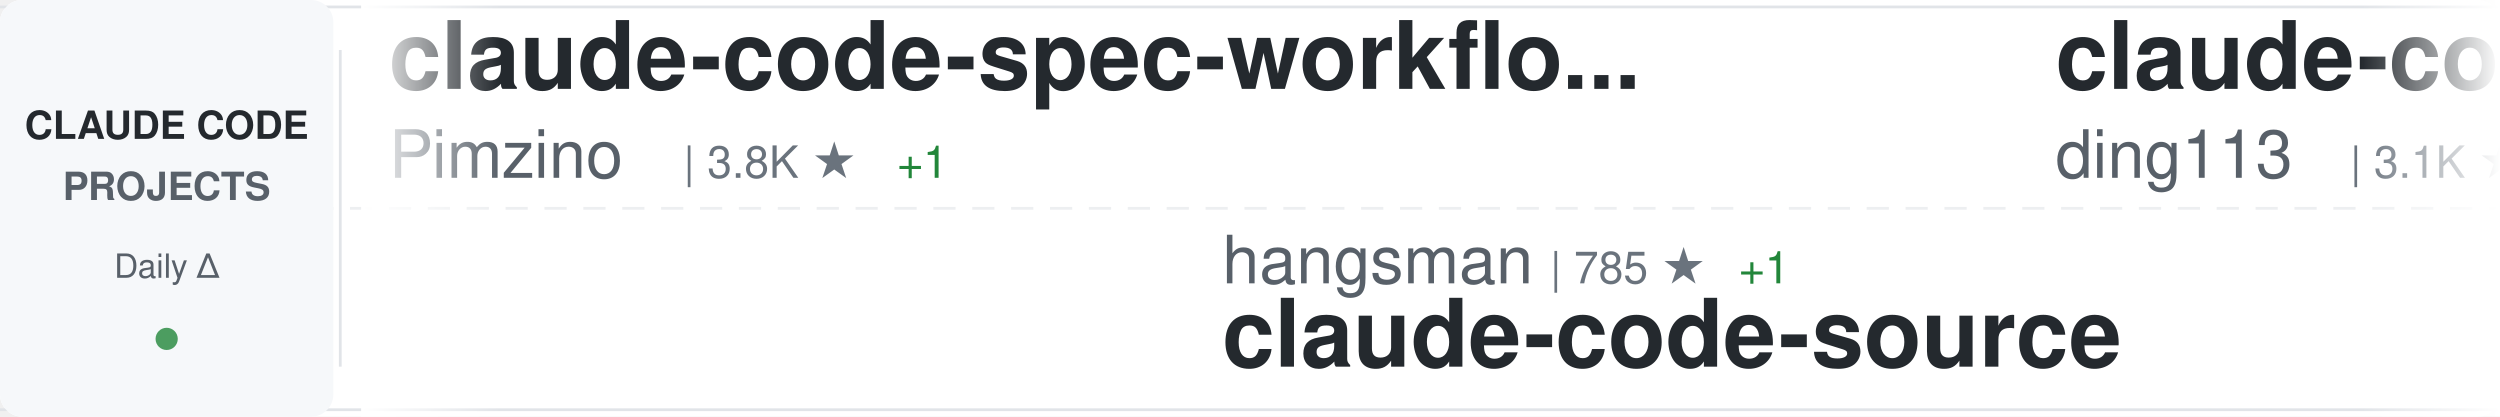
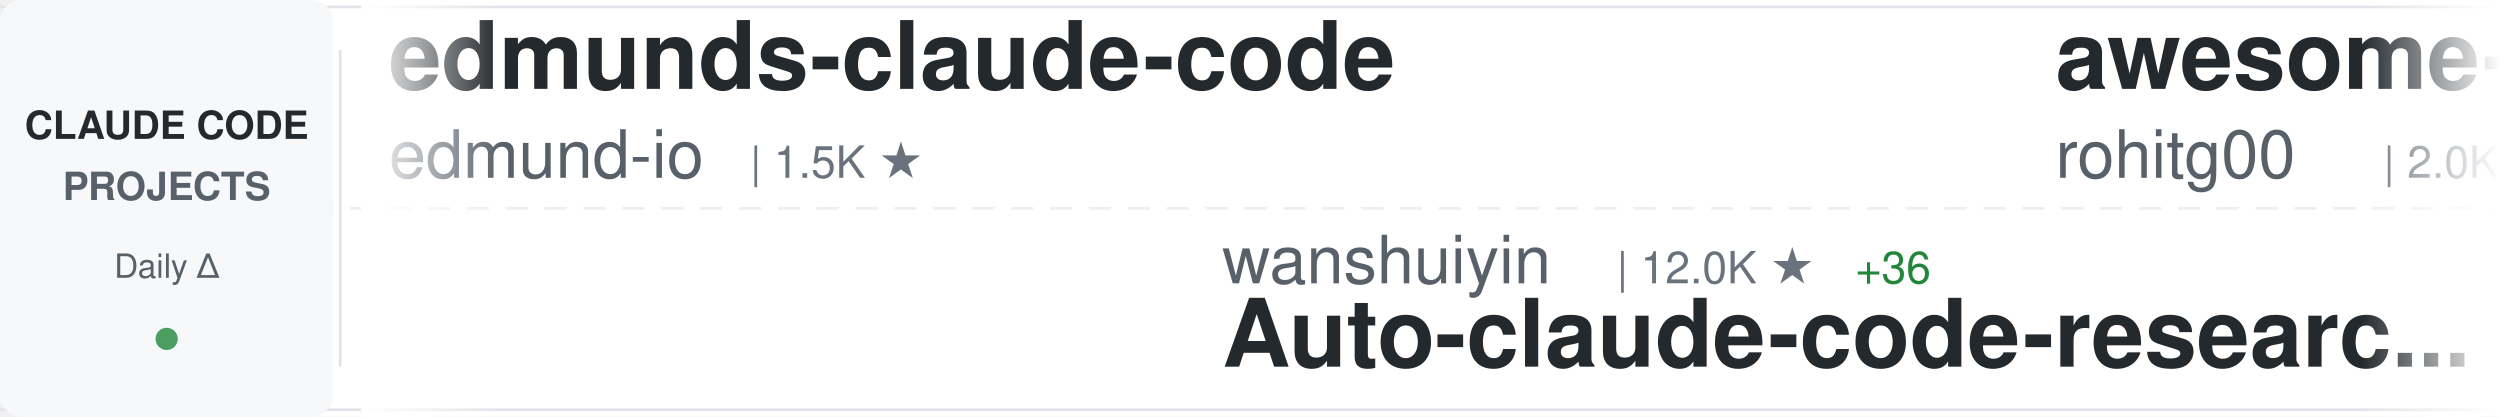
<svg xmlns="http://www.w3.org/2000/svg" width="900" height="150">
  <defs>
    <linearGradient id="awesomeLeftFade" x1="0%" y1="0%" x2="100%" y2="0%">
      <stop offset="0%" style="stop-color:#ffffff;stop-opacity:1" />
      <stop offset="100%" style="stop-color:#ffffff;stop-opacity:0" />
    </linearGradient>
    <linearGradient id="awesomeRightFade" x1="0%" y1="0%" x2="100%" y2="0%">
      <stop offset="0%" style="stop-color:#ffffff;stop-opacity:0" />
      <stop offset="100%" style="stop-color:#ffffff;stop-opacity:1" />
    </linearGradient>
  </defs>
  <rect width="900" height="150" fill="#ffffff" rx="8" />
  <rect x="0" y="2" width="900" height="1" fill="#e1e4e8" />
  <rect x="0" y="147" width="900" height="1" fill="#e1e4e8" />
  <line x1="0" y1="75" x2="900" y2="75" stroke="#e1e4e8" stroke-width="1" stroke-dasharray="8 6" opacity="0.6" />
  <rect x="0" y="0" width="120" height="150" fill="#f6f8fa" rx="8" />
  <text x="60" y="50" font-family="-apple-system, BlinkMacSystemFont, 'Segoe UI', Helvetica, Arial, sans-serif" font-size="14" font-weight="600" fill="#24292e" text-anchor="middle">CLAUDE CODE</text>
  <text x="60" y="72" font-family="-apple-system, BlinkMacSystemFont, 'Segoe UI', Helvetica, Arial, sans-serif" font-size="14" font-weight="600" fill="#586069" text-anchor="middle">PROJECTS</text>
  <text x="60" y="100" font-family="-apple-system, BlinkMacSystemFont, 'Segoe UI', Helvetica, Arial, sans-serif" font-size="12" font-weight="500" fill="#586069" text-anchor="middle">Daily Δ</text>
  <circle cx="60" cy="122" r="4" fill="#22863a" opacity="0.8" />
  <rect x="122" y="18" width="1" height="114" fill="#e1e4e8" />
  <clipPath id="awesomeTickerClip">
    <rect x="130" y="0" width="770" height="150" />
  </clipPath>
  <g clip-path="url(#awesomeTickerClip)">
    <g id="awesomeTickerItems">
      <animateTransform attributeName="transform" attributeType="XML" type="translate" from="0 0" to="-3000 0" dur="54s" repeatCount="indefinite" />
      <g transform="translate(0, 0)">
-         <text x="140" y="32" font-family="-apple-system, BlinkMacSystemFont, 'Segoe UI', Helvetica, Arial, sans-serif" font-size="34" font-weight="600" fill="#24292e">claude-code-spec-workflo...</text>
-         <text x="140" y="64" font-family="-apple-system, BlinkMacSystemFont, 'Segoe UI', Helvetica, Arial, sans-serif" font-size="24" font-weight="400" fill="#586069">Pimzino</text>
-         <text x="246" y="64" font-family="-apple-system, BlinkMacSystemFont, 'Segoe UI', Helvetica, Arial, sans-serif" font-size="16" font-weight="500" fill="#6a737d">| 3.8K ★</text>
-         <text x="323" y="64" font-family="-apple-system, BlinkMacSystemFont, 'Segoe UI', Helvetica, Arial, sans-serif" font-size="16" font-weight="500" fill="#22863a"> +1</text>
+         <text x="140" y="32" font-family="-apple-system, BlinkMacSystemFont, 'Segoe UI', Helvetica, Arial, sans-serif" font-size="34" font-weight="600" fill="#24292e">edmunds-claude-code</text>
+         <text x="140" y="64" font-family="-apple-system, BlinkMacSystemFont, 'Segoe UI', Helvetica, Arial, sans-serif" font-size="24" font-weight="400" fill="#586069">edmund-io</text>
+         <text x="270" y="64" font-family="-apple-system, BlinkMacSystemFont, 'Segoe UI', Helvetica, Arial, sans-serif" font-size="16" font-weight="500" fill="#6a737d">| 1.5K ★</text>
      </g>
      <g transform="translate(300, 0)">
-         <text x="140" y="102" font-family="-apple-system, BlinkMacSystemFont, 'Segoe UI', Helvetica, Arial, sans-serif" font-size="24" font-weight="400" fill="#586069">hangsman</text>
-         <text x="258" y="102" font-family="-apple-system, BlinkMacSystemFont, 'Segoe UI', Helvetica, Arial, sans-serif" font-size="16" font-weight="500" fill="#6a737d">| 785 ★</text>
-         <text x="326" y="102" font-family="-apple-system, BlinkMacSystemFont, 'Segoe UI', Helvetica, Arial, sans-serif" font-size="16" font-weight="500" fill="#22863a"> +1</text>
-         <text x="140" y="132" font-family="-apple-system, BlinkMacSystemFont, 'Segoe UI', Helvetica, Arial, sans-serif" font-size="34" font-weight="600" fill="#24292e">claude-code-source</text>
+         <text x="140" y="102" font-family="-apple-system, BlinkMacSystemFont, 'Segoe UI', Helvetica, Arial, sans-serif" font-size="24" font-weight="400" fill="#586069">wanshuiyin</text>
+         <text x="282" y="102" font-family="-apple-system, BlinkMacSystemFont, 'Segoe UI', Helvetica, Arial, sans-serif" font-size="16" font-weight="500" fill="#6a737d">| 12.0K ★</text>
+         <text x="368" y="102" font-family="-apple-system, BlinkMacSystemFont, 'Segoe UI', Helvetica, Arial, sans-serif" font-size="16" font-weight="500" fill="#22863a"> +36</text>
+         <text x="140" y="132" font-family="-apple-system, BlinkMacSystemFont, 'Segoe UI', Helvetica, Arial, sans-serif" font-size="34" font-weight="600" fill="#24292e">Auto-claude-code-researc...</text>
      </g>
      <g transform="translate(600, 0)">
-         <text x="140" y="32" font-family="-apple-system, BlinkMacSystemFont, 'Segoe UI', Helvetica, Arial, sans-serif" font-size="34" font-weight="600" fill="#24292e">claude-code-hub</text>
-         <text x="140" y="64" font-family="-apple-system, BlinkMacSystemFont, 'Segoe UI', Helvetica, Arial, sans-serif" font-size="24" font-weight="400" fill="#586069">ding113</text>
-         <text x="246" y="64" font-family="-apple-system, BlinkMacSystemFont, 'Segoe UI', Helvetica, Arial, sans-serif" font-size="16" font-weight="500" fill="#6a737d">| 3.1K ★</text>
-         <text x="323" y="64" font-family="-apple-system, BlinkMacSystemFont, 'Segoe UI', Helvetica, Arial, sans-serif" font-size="16" font-weight="500" fill="#22863a"> +11</text>
+         <text x="140" y="32" font-family="-apple-system, BlinkMacSystemFont, 'Segoe UI', Helvetica, Arial, sans-serif" font-size="34" font-weight="600" fill="#24292e">awesome-claude-code-tool...</text>
+         <text x="140" y="64" font-family="-apple-system, BlinkMacSystemFont, 'Segoe UI', Helvetica, Arial, sans-serif" font-size="24" font-weight="400" fill="#586069">rohitg00</text>
+         <text x="258" y="64" font-family="-apple-system, BlinkMacSystemFont, 'Segoe UI', Helvetica, Arial, sans-serif" font-size="16" font-weight="500" fill="#6a737d">| 2.0K ★</text>
+         <text x="335" y="64" font-family="-apple-system, BlinkMacSystemFont, 'Segoe UI', Helvetica, Arial, sans-serif" font-size="16" font-weight="500" fill="#22863a"> +8</text>
      </g>
      <g transform="translate(900, 0)">
-         <text x="140" y="102" font-family="-apple-system, BlinkMacSystemFont, 'Segoe UI', Helvetica, Arial, sans-serif" font-size="24" font-weight="400" fill="#586069">Hyper66666</text>
-         <text x="282" y="102" font-family="-apple-system, BlinkMacSystemFont, 'Segoe UI', Helvetica, Arial, sans-serif" font-size="16" font-weight="500" fill="#6a737d">| 215 ★</text>
-         <text x="140" y="132" font-family="-apple-system, BlinkMacSystemFont, 'Segoe UI', Helvetica, Arial, sans-serif" font-size="34" font-weight="600" fill="#24292e">claude-code-sourcemap</text>
+         <text x="140" y="102" font-family="-apple-system, BlinkMacSystemFont, 'Segoe UI', Helvetica, Arial, sans-serif" font-size="24" font-weight="400" fill="#586069">Onewon</text>
+         <text x="234" y="102" font-family="-apple-system, BlinkMacSystemFont, 'Segoe UI', Helvetica, Arial, sans-serif" font-size="16" font-weight="500" fill="#6a737d">| 182 ★</text>
+         <text x="140" y="132" font-family="-apple-system, BlinkMacSystemFont, 'Segoe UI', Helvetica, Arial, sans-serif" font-size="34" font-weight="600" fill="#24292e">claude-code</text>
      </g>
      <g transform="translate(1200, 0)">
-         <text x="140" y="32" font-family="-apple-system, BlinkMacSystemFont, 'Segoe UI', Helvetica, Arial, sans-serif" font-size="34" font-weight="600" fill="#24292e">claude-howto</text>
-         <text x="140" y="64" font-family="-apple-system, BlinkMacSystemFont, 'Segoe UI', Helvetica, Arial, sans-serif" font-size="24" font-weight="400" fill="#586069">luongnv89</text>
-         <text x="270" y="64" font-family="-apple-system, BlinkMacSystemFont, 'Segoe UI', Helvetica, Arial, sans-serif" font-size="16" font-weight="500" fill="#6a737d">| 37.0K ★</text>
-         <text x="356" y="64" font-family="-apple-system, BlinkMacSystemFont, 'Segoe UI', Helvetica, Arial, sans-serif" font-size="16" font-weight="500" fill="#22863a"> +83</text>
+         <text x="140" y="32" font-family="-apple-system, BlinkMacSystemFont, 'Segoe UI', Helvetica, Arial, sans-serif" font-size="34" font-weight="600" fill="#24292e">claude-code-infrastructu...</text>
+         <text x="140" y="64" font-family="-apple-system, BlinkMacSystemFont, 'Segoe UI', Helvetica, Arial, sans-serif" font-size="24" font-weight="400" fill="#586069">diet103</text>
+         <text x="246" y="64" font-family="-apple-system, BlinkMacSystemFont, 'Segoe UI', Helvetica, Arial, sans-serif" font-size="16" font-weight="500" fill="#6a737d">| 9.7K ★</text>
+         <text x="323" y="64" font-family="-apple-system, BlinkMacSystemFont, 'Segoe UI', Helvetica, Arial, sans-serif" font-size="16" font-weight="500" fill="#22863a"> +2</text>
      </g>
      <g transform="translate(1500, 0)">
-         <text x="140" y="102" font-family="-apple-system, BlinkMacSystemFont, 'Segoe UI', Helvetica, Arial, sans-serif" font-size="24" font-weight="400" fill="#586069">centminmod</text>
-         <text x="282" y="102" font-family="-apple-system, BlinkMacSystemFont, 'Segoe UI', Helvetica, Arial, sans-serif" font-size="16" font-weight="500" fill="#6a737d">| 2.4K ★</text>
-         <text x="359" y="102" font-family="-apple-system, BlinkMacSystemFont, 'Segoe UI', Helvetica, Arial, sans-serif" font-size="16" font-weight="500" fill="#22863a"> +2</text>
-         <text x="140" y="132" font-family="-apple-system, BlinkMacSystemFont, 'Segoe UI', Helvetica, Arial, sans-serif" font-size="34" font-weight="600" fill="#24292e">my-claude-code-setup</text>
+         <text x="140" y="102" font-family="-apple-system, BlinkMacSystemFont, 'Segoe UI', Helvetica, Arial, sans-serif" font-size="24" font-weight="400" fill="#586069">frankbria</text>
+         <text x="270" y="102" font-family="-apple-system, BlinkMacSystemFont, 'Segoe UI', Helvetica, Arial, sans-serif" font-size="16" font-weight="500" fill="#6a737d">| 9.3K ★</text>
+         <text x="347" y="102" font-family="-apple-system, BlinkMacSystemFont, 'Segoe UI', Helvetica, Arial, sans-serif" font-size="16" font-weight="500" fill="#22863a"> +5</text>
+         <text x="140" y="132" font-family="-apple-system, BlinkMacSystemFont, 'Segoe UI', Helvetica, Arial, sans-serif" font-size="34" font-weight="600" fill="#24292e">ralph-claude-code</text>
      </g>
      <g transform="translate(1800, 0)">
        <text x="140" y="32" font-family="-apple-system, BlinkMacSystemFont, 'Segoe UI', Helvetica, Arial, sans-serif" font-size="34" font-weight="600" fill="#24292e">claude-code-source</text>
-         <text x="140" y="64" font-family="-apple-system, BlinkMacSystemFont, 'Segoe UI', Helvetica, Arial, sans-serif" font-size="24" font-weight="400" fill="#586069">AprilNEA</text>
-         <text x="258" y="64" font-family="-apple-system, BlinkMacSystemFont, 'Segoe UI', Helvetica, Arial, sans-serif" font-size="16" font-weight="500" fill="#6a737d">| 387 ★</text>
+         <text x="140" y="64" font-family="-apple-system, BlinkMacSystemFont, 'Segoe UI', Helvetica, Arial, sans-serif" font-size="24" font-weight="400" fill="#586069">hangsman</text>
+         <text x="258" y="64" font-family="-apple-system, BlinkMacSystemFont, 'Segoe UI', Helvetica, Arial, sans-serif" font-size="16" font-weight="500" fill="#6a737d">| 785 ★</text>
        <text x="326" y="64" font-family="-apple-system, BlinkMacSystemFont, 'Segoe UI', Helvetica, Arial, sans-serif" font-size="16" font-weight="500" fill="#22863a"> +1</text>
      </g>
      <g transform="translate(2100, 0)">
-         <text x="140" y="102" font-family="-apple-system, BlinkMacSystemFont, 'Segoe UI', Helvetica, Arial, sans-serif" font-size="24" font-weight="400" fill="#586069">zstmfhy</text>
-         <text x="246" y="102" font-family="-apple-system, BlinkMacSystemFont, 'Segoe UI', Helvetica, Arial, sans-serif" font-size="16" font-weight="500" fill="#6a737d">| 190 ★</text>
-         <text x="140" y="132" font-family="-apple-system, BlinkMacSystemFont, 'Segoe UI', Helvetica, Arial, sans-serif" font-size="34" font-weight="600" fill="#24292e">Claude-code</text>
+         <text x="140" y="102" font-family="-apple-system, BlinkMacSystemFont, 'Segoe UI', Helvetica, Arial, sans-serif" font-size="24" font-weight="400" fill="#586069">ykdojo</text>
+         <text x="234" y="102" font-family="-apple-system, BlinkMacSystemFont, 'Segoe UI', Helvetica, Arial, sans-serif" font-size="16" font-weight="500" fill="#6a737d">| 8.7K ★</text>
+         <text x="311" y="102" font-family="-apple-system, BlinkMacSystemFont, 'Segoe UI', Helvetica, Arial, sans-serif" font-size="16" font-weight="500" fill="#22863a"> +8</text>
+         <text x="140" y="132" font-family="-apple-system, BlinkMacSystemFont, 'Segoe UI', Helvetica, Arial, sans-serif" font-size="34" font-weight="600" fill="#24292e">claude-code-tips</text>
      </g>
      <g transform="translate(2400, 0)">
-         <text x="140" y="32" font-family="-apple-system, BlinkMacSystemFont, 'Segoe UI', Helvetica, Arial, sans-serif" font-size="34" font-weight="600" fill="#24292e">claude-code-from-scratch</text>
-         <text x="140" y="64" font-family="-apple-system, BlinkMacSystemFont, 'Segoe UI', Helvetica, Arial, sans-serif" font-size="24" font-weight="400" fill="#586069">Windy3f3f3f3f</text>
-         <text x="318" y="64" font-family="-apple-system, BlinkMacSystemFont, 'Segoe UI', Helvetica, Arial, sans-serif" font-size="16" font-weight="500" fill="#6a737d">| 1.4K ★</text>
-         <text x="395" y="64" font-family="-apple-system, BlinkMacSystemFont, 'Segoe UI', Helvetica, Arial, sans-serif" font-size="16" font-weight="500" fill="#22863a"> +6</text>
+         <text x="140" y="32" font-family="-apple-system, BlinkMacSystemFont, 'Segoe UI', Helvetica, Arial, sans-serif" font-size="34" font-weight="600" fill="#24292e">claude-code-showcase</text>
+         <text x="140" y="64" font-family="-apple-system, BlinkMacSystemFont, 'Segoe UI', Helvetica, Arial, sans-serif" font-size="24" font-weight="400" fill="#586069">ChrisWiles</text>
+         <text x="282" y="64" font-family="-apple-system, BlinkMacSystemFont, 'Segoe UI', Helvetica, Arial, sans-serif" font-size="16" font-weight="500" fill="#6a737d">| 6.0K ★</text>
+         <text x="359" y="64" font-family="-apple-system, BlinkMacSystemFont, 'Segoe UI', Helvetica, Arial, sans-serif" font-size="16" font-weight="500" fill="#22863a"> +2</text>
      </g>
      <g transform="translate(2700, 0)">
+         <text x="140" y="102" font-family="-apple-system, BlinkMacSystemFont, 'Segoe UI', Helvetica, Arial, sans-serif" font-size="24" font-weight="400" fill="#586069">huangserva</text>
+         <text x="282" y="102" font-family="-apple-system, BlinkMacSystemFont, 'Segoe UI', Helvetica, Arial, sans-serif" font-size="16" font-weight="500" fill="#6a737d">| 604 ★</text>
+         <text x="350" y="102" font-family="-apple-system, BlinkMacSystemFont, 'Segoe UI', Helvetica, Arial, sans-serif" font-size="16" font-weight="500" fill="#22863a"> +1</text>
+         <text x="140" y="132" font-family="-apple-system, BlinkMacSystemFont, 'Segoe UI', Helvetica, Arial, sans-serif" font-size="34" font-weight="600" fill="#24292e">claude-code-cli</text>
+       </g>
+       <g transform="translate(3000, 0)">
+         <text x="140" y="32" font-family="-apple-system, BlinkMacSystemFont, 'Segoe UI', Helvetica, Arial, sans-serif" font-size="34" font-weight="600" fill="#24292e">edmunds-claude-code</text>
+         <text x="140" y="64" font-family="-apple-system, BlinkMacSystemFont, 'Segoe UI', Helvetica, Arial, sans-serif" font-size="24" font-weight="400" fill="#586069">edmund-io</text>
+         <text x="270" y="64" font-family="-apple-system, BlinkMacSystemFont, 'Segoe UI', Helvetica, Arial, sans-serif" font-size="16" font-weight="500" fill="#6a737d">| 1.5K ★</text>
+       </g>
+       <g transform="translate(3300, 0)">
        <text x="140" y="102" font-family="-apple-system, BlinkMacSystemFont, 'Segoe UI', Helvetica, Arial, sans-serif" font-size="24" font-weight="400" fill="#586069">wanshuiyin</text>
        <text x="282" y="102" font-family="-apple-system, BlinkMacSystemFont, 'Segoe UI', Helvetica, Arial, sans-serif" font-size="16" font-weight="500" fill="#6a737d">| 12.0K ★</text>
-         <text x="368" y="102" font-family="-apple-system, BlinkMacSystemFont, 'Segoe UI', Helvetica, Arial, sans-serif" font-size="16" font-weight="500" fill="#22863a"> +30</text>
+         <text x="368" y="102" font-family="-apple-system, BlinkMacSystemFont, 'Segoe UI', Helvetica, Arial, sans-serif" font-size="16" font-weight="500" fill="#22863a"> +36</text>
        <text x="140" y="132" font-family="-apple-system, BlinkMacSystemFont, 'Segoe UI', Helvetica, Arial, sans-serif" font-size="34" font-weight="600" fill="#24292e">Auto-claude-code-researc...</text>
      </g>
-       <g transform="translate(3000, 0)">
-         <text x="140" y="32" font-family="-apple-system, BlinkMacSystemFont, 'Segoe UI', Helvetica, Arial, sans-serif" font-size="34" font-weight="600" fill="#24292e">claude-code-spec-workflo...</text>
-         <text x="140" y="64" font-family="-apple-system, BlinkMacSystemFont, 'Segoe UI', Helvetica, Arial, sans-serif" font-size="24" font-weight="400" fill="#586069">Pimzino</text>
-         <text x="246" y="64" font-family="-apple-system, BlinkMacSystemFont, 'Segoe UI', Helvetica, Arial, sans-serif" font-size="16" font-weight="500" fill="#6a737d">| 3.8K ★</text>
-         <text x="323" y="64" font-family="-apple-system, BlinkMacSystemFont, 'Segoe UI', Helvetica, Arial, sans-serif" font-size="16" font-weight="500" fill="#22863a"> +1</text>
-       </g>
-       <g transform="translate(3300, 0)">
-         <text x="140" y="102" font-family="-apple-system, BlinkMacSystemFont, 'Segoe UI', Helvetica, Arial, sans-serif" font-size="24" font-weight="400" fill="#586069">hangsman</text>
-         <text x="258" y="102" font-family="-apple-system, BlinkMacSystemFont, 'Segoe UI', Helvetica, Arial, sans-serif" font-size="16" font-weight="500" fill="#6a737d">| 785 ★</text>
-         <text x="326" y="102" font-family="-apple-system, BlinkMacSystemFont, 'Segoe UI', Helvetica, Arial, sans-serif" font-size="16" font-weight="500" fill="#22863a"> +1</text>
-         <text x="140" y="132" font-family="-apple-system, BlinkMacSystemFont, 'Segoe UI', Helvetica, Arial, sans-serif" font-size="34" font-weight="600" fill="#24292e">claude-code-source</text>
-       </g>
      <g transform="translate(3600, 0)">
-         <text x="140" y="32" font-family="-apple-system, BlinkMacSystemFont, 'Segoe UI', Helvetica, Arial, sans-serif" font-size="34" font-weight="600" fill="#24292e">claude-code-hub</text>
-         <text x="140" y="64" font-family="-apple-system, BlinkMacSystemFont, 'Segoe UI', Helvetica, Arial, sans-serif" font-size="24" font-weight="400" fill="#586069">ding113</text>
-         <text x="246" y="64" font-family="-apple-system, BlinkMacSystemFont, 'Segoe UI', Helvetica, Arial, sans-serif" font-size="16" font-weight="500" fill="#6a737d">| 3.1K ★</text>
-         <text x="323" y="64" font-family="-apple-system, BlinkMacSystemFont, 'Segoe UI', Helvetica, Arial, sans-serif" font-size="16" font-weight="500" fill="#22863a"> +11</text>
+         <text x="140" y="32" font-family="-apple-system, BlinkMacSystemFont, 'Segoe UI', Helvetica, Arial, sans-serif" font-size="34" font-weight="600" fill="#24292e">awesome-claude-code-tool...</text>
+         <text x="140" y="64" font-family="-apple-system, BlinkMacSystemFont, 'Segoe UI', Helvetica, Arial, sans-serif" font-size="24" font-weight="400" fill="#586069">rohitg00</text>
+         <text x="258" y="64" font-family="-apple-system, BlinkMacSystemFont, 'Segoe UI', Helvetica, Arial, sans-serif" font-size="16" font-weight="500" fill="#6a737d">| 2.0K ★</text>
+         <text x="335" y="64" font-family="-apple-system, BlinkMacSystemFont, 'Segoe UI', Helvetica, Arial, sans-serif" font-size="16" font-weight="500" fill="#22863a"> +8</text>
      </g>
      <g transform="translate(3900, 0)">
-         <text x="140" y="102" font-family="-apple-system, BlinkMacSystemFont, 'Segoe UI', Helvetica, Arial, sans-serif" font-size="24" font-weight="400" fill="#586069">Hyper66666</text>
-         <text x="282" y="102" font-family="-apple-system, BlinkMacSystemFont, 'Segoe UI', Helvetica, Arial, sans-serif" font-size="16" font-weight="500" fill="#6a737d">| 215 ★</text>
-         <text x="140" y="132" font-family="-apple-system, BlinkMacSystemFont, 'Segoe UI', Helvetica, Arial, sans-serif" font-size="34" font-weight="600" fill="#24292e">claude-code-sourcemap</text>
+         <text x="140" y="102" font-family="-apple-system, BlinkMacSystemFont, 'Segoe UI', Helvetica, Arial, sans-serif" font-size="24" font-weight="400" fill="#586069">Onewon</text>
+         <text x="234" y="102" font-family="-apple-system, BlinkMacSystemFont, 'Segoe UI', Helvetica, Arial, sans-serif" font-size="16" font-weight="500" fill="#6a737d">| 182 ★</text>
+         <text x="140" y="132" font-family="-apple-system, BlinkMacSystemFont, 'Segoe UI', Helvetica, Arial, sans-serif" font-size="34" font-weight="600" fill="#24292e">claude-code</text>
      </g>
    </g>
  </g>
  <rect x="130" y="0" width="50" height="150" fill="url(#awesomeLeftFade)" />
  <rect x="850" y="0" width="50" height="150" fill="url(#awesomeRightFade)" />
</svg>
